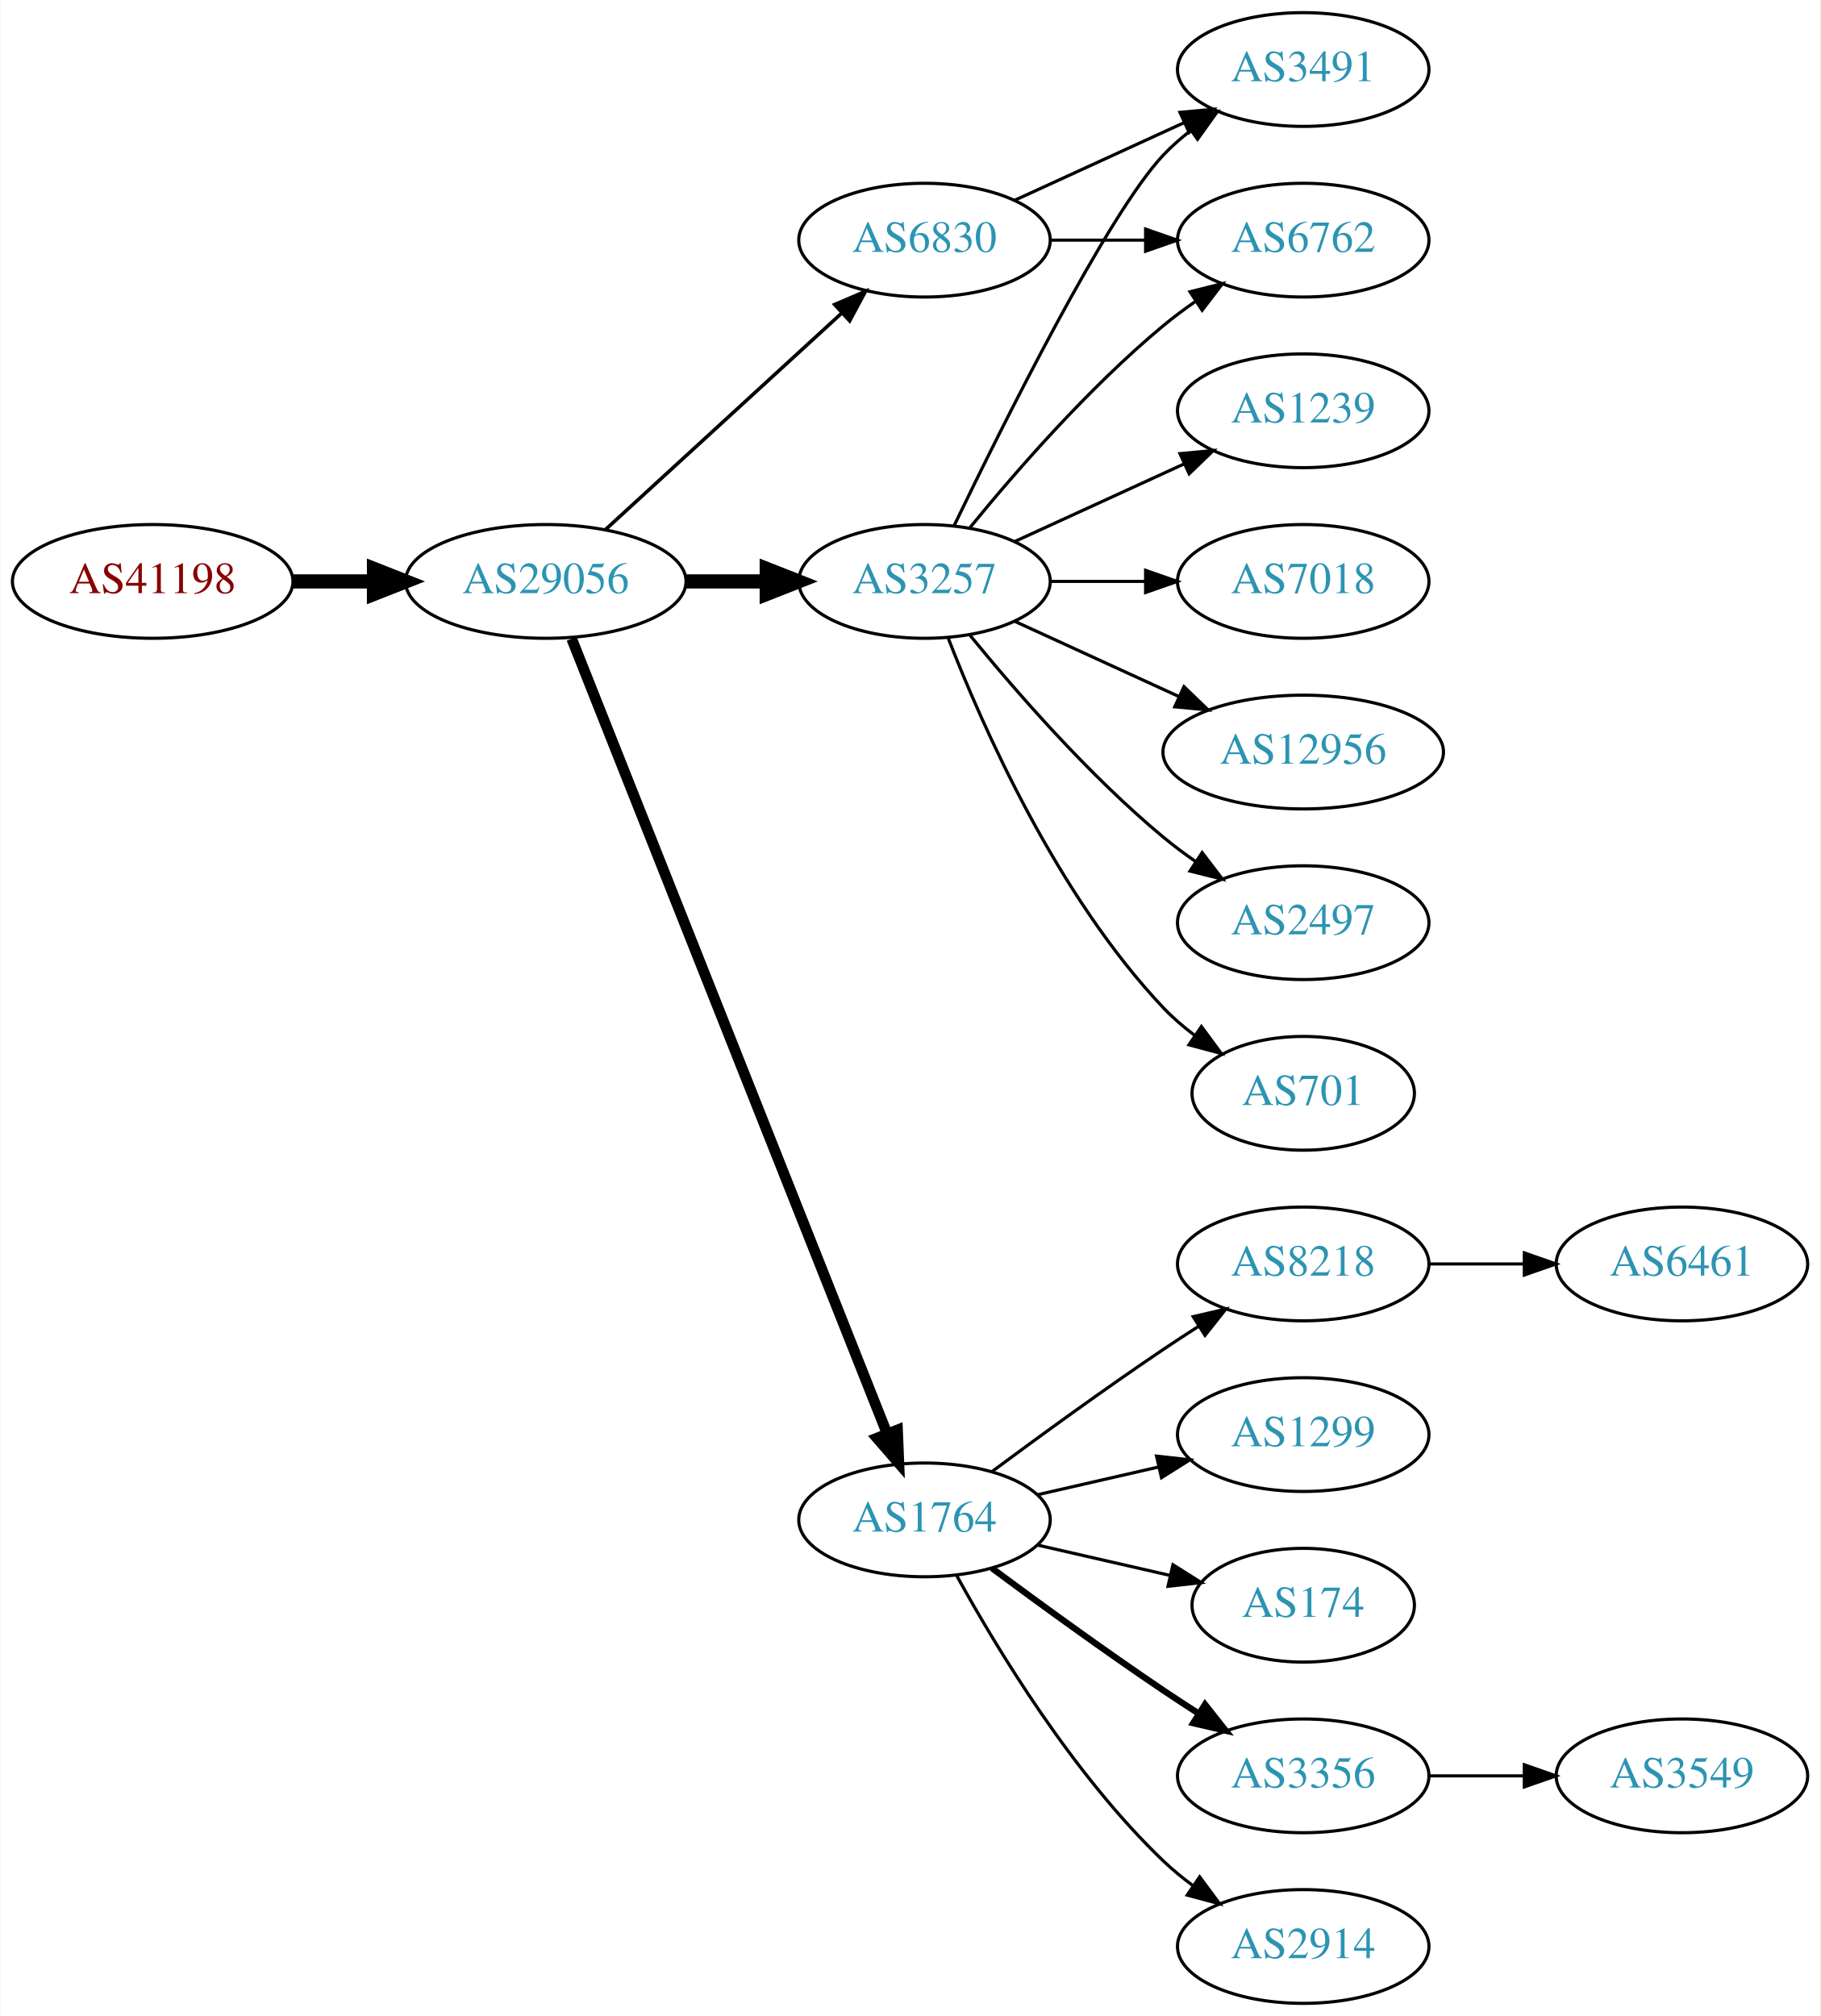
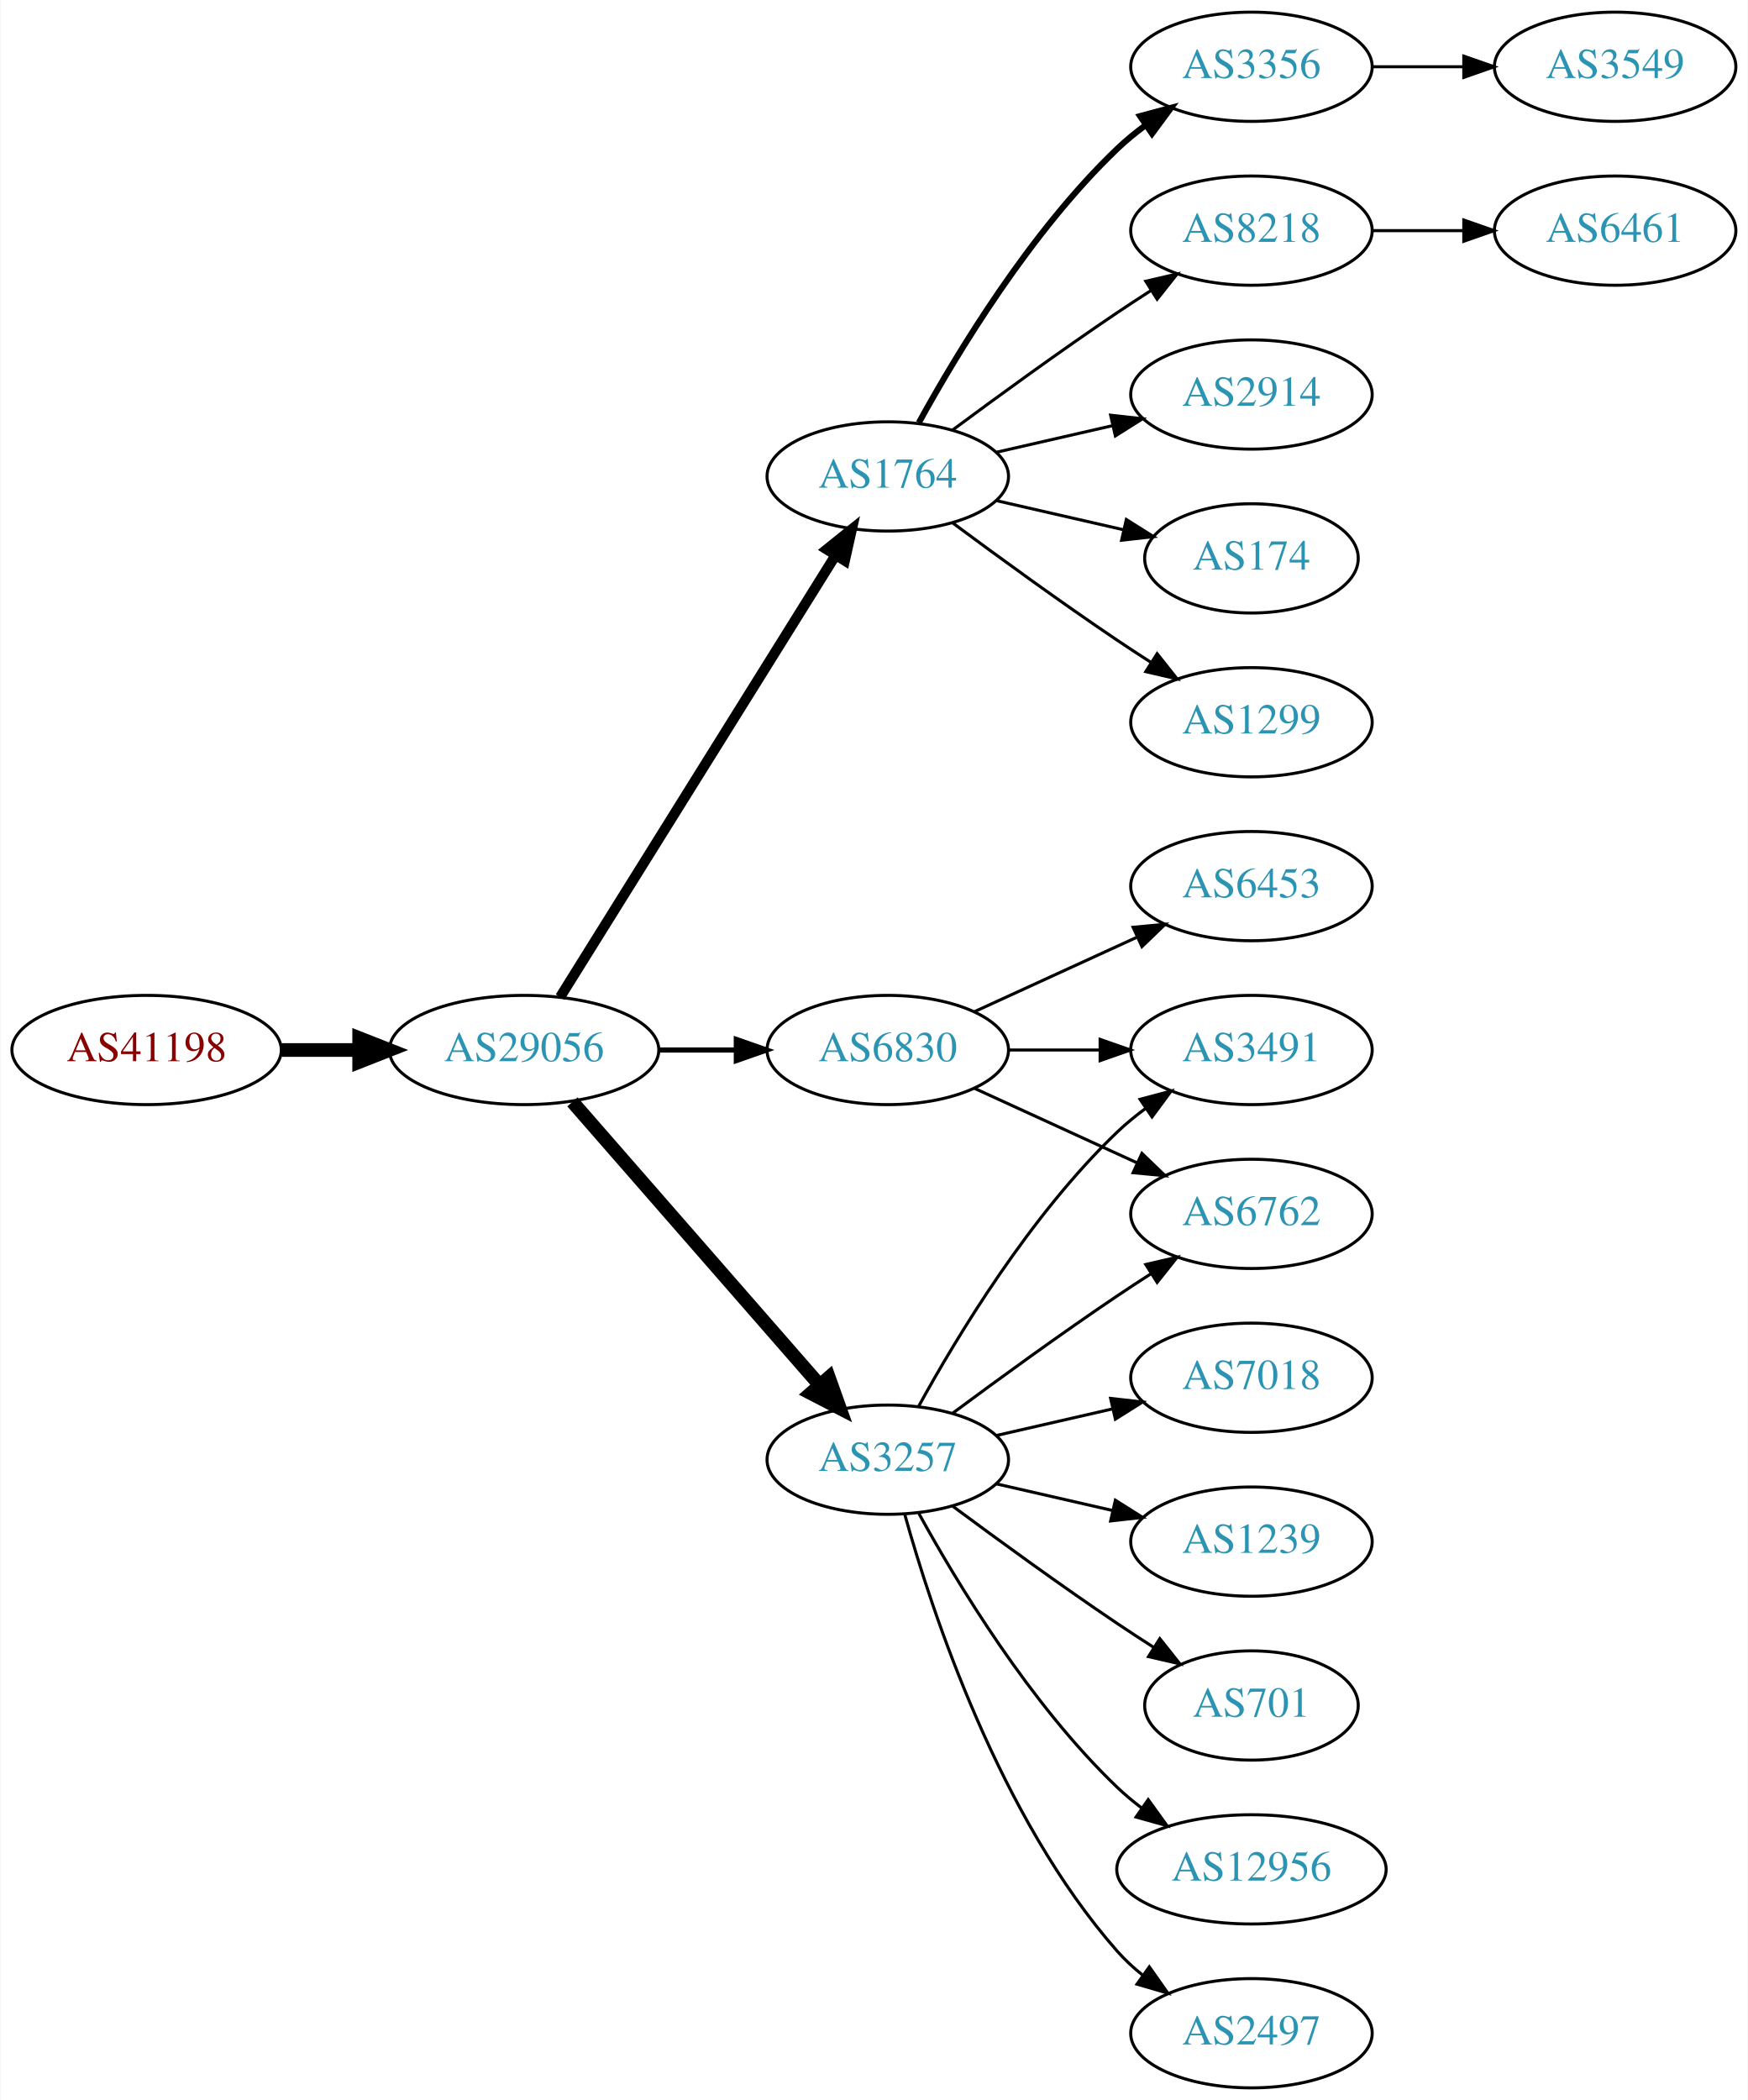
- <svg xmlns="http://www.w3.org/2000/svg" xmlns:xlink="http://www.w3.org/1999/xlink" width="576pt" height="638pt" viewBox="0.00 0.00 575.76 638.00">
-   <g id="graph0" class="graph" transform="scale(1 1) rotate(0) translate(4 634)">
-     <polygon fill="white" stroke="none" points="-4,4 -4,-634 571.762,-634 571.762,4 -4,4" />
+ <svg xmlns="http://www.w3.org/2000/svg" xmlns:xlink="http://www.w3.org/1999/xlink" width="576pt" height="692pt" viewBox="0.00 0.00 575.76 692.00">
+   <g id="graph0" class="graph" transform="scale(1 1) rotate(0) translate(4 688)">
+     <polygon fill="white" stroke="none" points="-4,4 -4,-688 571.762,-688 571.762,4 -4,4" />
    <g id="node1" class="node">
      <g id="a_node1">
        <a xlink:href="/asn/41198" xlink:title="AS41198 ~ Am Seering 13-14 [AT]">
-           <ellipse fill="#ffffff" stroke="black" cx="44.196" cy="-450" rx="44.393" ry="18" />
-           <text text-anchor="middle" x="44.196" y="-446.3" font-family="Times,serif" font-size="14.00" fill="#880000">AS41198</text>
+           <ellipse fill="#ffffff" stroke="black" cx="44.196" cy="-342" rx="44.393" ry="18" />
+           <text text-anchor="middle" x="44.196" y="-338.3" font-family="Times,serif" font-size="14.00" fill="#880000">AS41198</text>
        </a>
      </g>
    </g>
    <g id="node2" class="node">
      <g id="a_node2">
        <a xlink:href="/asn/29056" xlink:title="AS29056 ~ Citycom Telekommunikation GmbH [AT]">
-           <ellipse fill="#ffffff" stroke="black" cx="168.588" cy="-450" rx="44.393" ry="18" />
-           <text text-anchor="middle" x="168.588" y="-446.3" font-family="Times,serif" font-size="14.00" fill="#2c94b3">AS29056</text>
+           <ellipse fill="#ffffff" stroke="black" cx="168.588" cy="-342" rx="44.393" ry="18" />
+           <text text-anchor="middle" x="168.588" y="-338.3" font-family="Times,serif" font-size="14.00" fill="#2c94b3">AS29056</text>
        </a>
      </g>
    </g>
    <g id="edge1" class="edge">
-       <path fill="none" stroke="black" stroke-width="4.5" d="M88.692,-450C96.898,-450 105.569,-450 114.041,-450" />
-       <polygon fill="black" stroke="black" stroke-width="4.5" points="114.233,-453.938 124.233,-450 114.233,-446.063 114.233,-453.938" />
+       <path fill="none" stroke="black" stroke-width="4.5" d="M88.692,-342C96.898,-342 105.569,-342 114.041,-342" />
+       <polygon fill="black" stroke="black" stroke-width="4.5" points="114.233,-345.938 124.233,-342 114.233,-338.063 114.233,-345.938" />
    </g>
    <g id="node3" class="node">
      <g id="a_node3">
-         <a xlink:href="/asn/3257" xlink:title="AS3257 ~ GTT [DE]">
-           <ellipse fill="#ffffff" stroke="black" cx="288.431" cy="-450" rx="39.794" ry="18" />
-           <text text-anchor="middle" x="288.431" y="-446.3" font-family="Times,serif" font-size="14.00" fill="#2c94b3">AS3257</text>
+         <a xlink:href="/asn/1764" xlink:title="AS1764 ~ NEXTLAYER-AS [AT]">
+           <ellipse fill="#ffffff" stroke="black" cx="288.431" cy="-531" rx="39.794" ry="18" />
+           <text text-anchor="middle" x="288.431" y="-527.3" font-family="Times,serif" font-size="14.00" fill="#2c94b3">AS1764</text>
        </a>
      </g>
    </g>
    <g id="edge2" class="edge">
-       <path fill="none" stroke="black" stroke-width="4.5" d="M212.799,-450C221.112,-450 229.875,-450 238.357,-450" />
-       <polygon fill="black" stroke="black" stroke-width="4.5" points="238.516,-453.938 248.516,-450 238.516,-446.063 238.516,-453.938" />
+       <path fill="none" stroke="black" stroke-width="3.375" d="M180.463,-359.442C201.247,-392.775 246.707,-465.686 271.136,-504.866" />
+       <polygon fill="black" stroke="black" stroke-width="3.375" points="268.321,-506.966 276.582,-513.6 274.261,-503.263 268.321,-506.966" />
    </g>
    <g id="node4" class="node">
      <g id="a_node4">
-         <a xlink:href="/asn/1764" xlink:title="AS1764 ~ NEXTLAYER-AS [AT]">
-           <ellipse fill="#ffffff" stroke="black" cx="288.431" cy="-153" rx="39.794" ry="18" />
-           <text text-anchor="middle" x="288.431" y="-149.3" font-family="Times,serif" font-size="14.00" fill="#2c94b3">AS1764</text>
+         <a xlink:href="/asn/3257" xlink:title="AS3257 ~ GTT [DE]">
+           <ellipse fill="#ffffff" stroke="black" cx="288.431" cy="-207" rx="39.794" ry="18" />
+           <text text-anchor="middle" x="288.431" y="-203.3" font-family="Times,serif" font-size="14.00" fill="#2c94b3">AS3257</text>
        </a>
      </g>
    </g>
    <g id="edge3" class="edge">
-       <path fill="none" stroke="black" stroke-width="3.375" d="M176.782,-431.868C196.717,-381.627 252.759,-240.385 276.54,-180.447" />
-       <polygon fill="black" stroke="black" stroke-width="3.375" points="279.896,-181.48 280.331,-170.894 273.389,-178.899 279.896,-181.48" />
+       <path fill="none" stroke="black" stroke-width="4.5" d="M184.513,-324.902C205.056,-301.369 242.175,-258.845 265.771,-231.813" />
+       <polygon fill="black" stroke="black" stroke-width="4.5" points="269.017,-234.082 272.627,-223.959 263.085,-228.903 269.017,-234.082" />
    </g>
    <g id="node5" class="node">
      <g id="a_node5">
        <a xlink:href="/asn/6830" xlink:title="AS6830 ~ LGI-UPC [AT]">
-           <ellipse fill="#ffffff" stroke="black" cx="288.431" cy="-558" rx="39.794" ry="18" />
-           <text text-anchor="middle" x="288.431" y="-554.3" font-family="Times,serif" font-size="14.00" fill="#2c94b3">AS6830</text>
+           <ellipse fill="#ffffff" stroke="black" cx="288.431" cy="-342" rx="39.794" ry="18" />
+           <text text-anchor="middle" x="288.431" y="-338.3" font-family="Times,serif" font-size="14.00" fill="#2c94b3">AS6830</text>
        </a>
      </g>
    </g>
    <g id="edge4" class="edge">
-       <path fill="none" stroke="black" stroke-width="1.125" d="M187.486,-466.403C207.414,-484.667 239.772,-514.322 262.249,-534.921" />
-       <polygon fill="black" stroke="black" stroke-width="1.125" points="260.014,-537.62 269.751,-541.797 264.743,-532.46 260.014,-537.62" />
+       <path fill="none" stroke="black" stroke-width="1.688" d="M212.799,-342C221.112,-342 229.875,-342 238.357,-342" />
+       <polygon fill="black" stroke="black" stroke-width="1.688" points="238.516,-345.5 248.516,-342 238.516,-338.5 238.516,-345.5" />
    </g>
    <g id="node6" class="node">
      <g id="a_node6">
-         <a xlink:href="/asn/7018" xlink:title="AS7018 ~ AT&amp;T Services, Inc. [US]">
+         <a xlink:href="/asn/1299" xlink:title="AS1299 ~ Telia Carrier [EU]">
          <ellipse fill="#ffffff" stroke="black" cx="408.273" cy="-450" rx="39.794" ry="18" />
-           <text text-anchor="middle" x="408.273" y="-446.3" font-family="Times,serif" font-size="14.00" fill="#2c94b3">AS7018</text>
+           <text text-anchor="middle" x="408.273" y="-446.3" font-family="Times,serif" font-size="14.00" fill="#2c94b3">AS1299</text>
        </a>
      </g>
    </g>
    <g id="edge5" class="edge">
-       <path fill="none" stroke="black" d="M328.343,-450C337.897,-450 348.246,-450 358.209,-450" />
-       <polygon fill="black" stroke="black" points="358.402,-453.5 368.402,-450 358.402,-446.5 358.402,-453.5" />
+       <path fill="none" stroke="black" d="M309.761,-515.723C324.623,-504.696 345.368,-489.593 364.077,-477 367.626,-474.611 371.377,-472.161 375.125,-469.758" />
+       <polygon fill="black" stroke="black" points="377.193,-472.591 383.774,-464.288 373.451,-466.675 377.193,-472.591" />
    </g>
    <g id="node7" class="node">
      <g id="a_node7">
-         <a xlink:href="/asn/3491" xlink:title="AS3491 ~ PCCW Global, Inc. [US]">
-           <ellipse fill="#ffffff" stroke="black" cx="408.273" cy="-612" rx="39.794" ry="18" />
-           <text text-anchor="middle" x="408.273" y="-608.3" font-family="Times,serif" font-size="14.00" fill="#2c94b3">AS3491</text>
+         <a xlink:href="/asn/3356" xlink:title="AS3356 ~ Level 3 Parent, LLC [US]">
+           <ellipse fill="#ffffff" stroke="black" cx="408.273" cy="-666" rx="39.794" ry="18" />
+           <text text-anchor="middle" x="408.273" y="-662.3" font-family="Times,serif" font-size="14.00" fill="#2c94b3">AS3356</text>
        </a>
      </g>
    </g>
    <g id="edge6" class="edge">
-       <path fill="none" stroke="black" d="M297.778,-467.595C313.245,-499.732 346.39,-566.34 364.077,-585 366.663,-587.728 369.581,-590.294 372.649,-592.677" />
-       <polygon fill="black" stroke="black" points="370.803,-595.658 380.997,-598.543 374.827,-589.93 370.803,-595.658" />
+       <path fill="none" stroke="black" stroke-width="2" d="M298.672,-548.713C311.218,-571.561 335.394,-611.611 364.077,-639 366.946,-641.739 370.134,-644.347 373.443,-646.785" />
+       <polygon fill="black" stroke="black" stroke-width="2" points="371.567,-649.742 381.803,-652.477 375.507,-643.956 371.567,-649.742" />
    </g>
    <g id="node8" class="node">
      <g id="a_node8">
-         <a xlink:href="/asn/12956" xlink:title="AS12956 ~ TELXIUS [ES]">
-           <ellipse fill="#ffffff" stroke="black" cx="408.273" cy="-396" rx="44.393" ry="18" />
-           <text text-anchor="middle" x="408.273" y="-392.3" font-family="Times,serif" font-size="14.00" fill="#2c94b3">AS12956</text>
+         <a xlink:href="/asn/8218" xlink:title="AS8218 ~ legacy Neotelecoms [FR]">
+           <ellipse fill="#ffffff" stroke="black" cx="408.273" cy="-612" rx="39.794" ry="18" />
+           <text text-anchor="middle" x="408.273" y="-608.3" font-family="Times,serif" font-size="14.00" fill="#2c94b3">AS8218</text>
        </a>
      </g>
    </g>
    <g id="edge7" class="edge">
-       <path fill="none" stroke="black" d="M317.06,-437.339C332.557,-430.238 352.124,-421.272 369.071,-413.506" />
-       <polygon fill="black" stroke="black" points="370.54,-416.683 378.173,-409.335 367.624,-410.319 370.54,-416.683" />
+       <path fill="none" stroke="black" d="M309.761,-546.277C324.623,-557.304 345.368,-572.407 364.077,-585 367.626,-587.389 371.377,-589.839 375.125,-592.242" />
+       <polygon fill="black" stroke="black" points="373.451,-595.325 383.774,-597.712 377.193,-589.409 373.451,-595.325" />
    </g>
    <g id="node9" class="node">
      <g id="a_node9">
-         <a xlink:href="/asn/6762" xlink:title="AS6762 ~ TELECOM ITALIA SPARKLE S.p.A. [IT]">
+         <a xlink:href="/asn/2914" xlink:title="AS2914 ~ NTT America, Inc. [US]">
          <ellipse fill="#ffffff" stroke="black" cx="408.273" cy="-558" rx="39.794" ry="18" />
-           <text text-anchor="middle" x="408.273" y="-554.3" font-family="Times,serif" font-size="14.00" fill="#2c94b3">AS6762</text>
+           <text text-anchor="middle" x="408.273" y="-554.3" font-family="Times,serif" font-size="14.00" fill="#2c94b3">AS2914</text>
        </a>
      </g>
    </g>
    <g id="edge8" class="edge">
-       <path fill="none" stroke="black" d="M302.85,-467.065C316.964,-484.375 340.379,-511.345 364.077,-531 367.294,-533.668 370.794,-536.27 374.365,-538.741" />
-       <polygon fill="black" stroke="black" points="372.442,-541.666 382.721,-544.236 376.288,-535.817 372.442,-541.666" />
+       <path fill="none" stroke="black" d="M324.15,-538.955C336.15,-541.704 349.771,-544.825 362.463,-547.733" />
+       <polygon fill="black" stroke="black" points="361.866,-551.187 372.395,-550.009 363.429,-544.364 361.866,-551.187" />
    </g>
    <g id="node10" class="node">
      <g id="a_node10">
-         <a xlink:href="/asn/2497" xlink:title="AS2497 ~ Internet Initiative Japan Inc. [JP]">
-           <ellipse fill="#ffffff" stroke="black" cx="408.273" cy="-342" rx="39.794" ry="18" />
-           <text text-anchor="middle" x="408.273" y="-338.3" font-family="Times,serif" font-size="14.00" fill="#2c94b3">AS2497</text>
+         <a xlink:href="/asn/174" xlink:title="AS174 ~ Cogent Communications [US]">
+           <ellipse fill="#ffffff" stroke="black" cx="408.273" cy="-504" rx="35.194" ry="18" />
+           <text text-anchor="middle" x="408.273" y="-500.3" font-family="Times,serif" font-size="14.00" fill="#2c94b3">AS174</text>
        </a>
      </g>
    </g>
    <g id="edge9" class="edge">
-       <path fill="none" stroke="black" d="M302.85,-432.935C316.964,-415.625 340.379,-388.655 364.077,-369 367.294,-366.332 370.794,-363.73 374.365,-361.259" />
-       <polygon fill="black" stroke="black" points="376.288,-364.183 382.721,-355.764 372.442,-358.334 376.288,-364.183" />
+       <path fill="none" stroke="black" d="M324.15,-523.045C337.243,-520.045 352.265,-516.604 365.906,-513.478" />
+       <polygon fill="black" stroke="black" points="367.047,-516.807 376.013,-511.162 365.484,-509.984 367.047,-516.807" />
    </g>
    <g id="node11" class="node">
      <g id="a_node11">
-         <a xlink:href="/asn/701" xlink:title="AS701 ~ UUNET [US]">
-           <ellipse fill="#ffffff" stroke="black" cx="408.273" cy="-288" rx="35.194" ry="18" />
-           <text text-anchor="middle" x="408.273" y="-284.3" font-family="Times,serif" font-size="14.00" fill="#2c94b3">AS701</text>
+         <a xlink:href="/asn/2497" xlink:title="AS2497 ~ Internet Initiative Japan Inc. [JP]">
+           <ellipse fill="#ffffff" stroke="black" cx="408.273" cy="-18" rx="39.794" ry="18" />
+           <text text-anchor="middle" x="408.273" y="-14.3" font-family="Times,serif" font-size="14.00" fill="#2c94b3">AS2497</text>
        </a>
      </g>
    </g>
    <g id="edge10" class="edge">
-       <path fill="none" stroke="black" d="M295.954,-432.006C306.704,-404.272 330.362,-350.571 364.077,-315 367.02,-311.895 370.394,-308.999 373.929,-306.345" />
-       <polygon fill="black" stroke="black" points="376.059,-309.129 382.348,-300.603 372.115,-303.346 376.059,-309.129" />
+       <path fill="none" stroke="black" d="M294.004,-189.054C302.909,-157.005 325.194,-89.158 364.077,-45 366.561,-42.179 369.411,-39.551 372.437,-37.129" />
+       <polygon fill="black" stroke="black" points="374.622,-39.869 380.726,-31.209 370.554,-34.172 374.622,-39.869" />
    </g>
    <g id="node12" class="node">
      <g id="a_node12">
-         <a xlink:href="/asn/1239" xlink:title="AS1239 ~ Sprint [US]">
-           <ellipse fill="#ffffff" stroke="black" cx="408.273" cy="-504" rx="39.794" ry="18" />
-           <text text-anchor="middle" x="408.273" y="-500.3" font-family="Times,serif" font-size="14.00" fill="#2c94b3">AS1239</text>
+         <a xlink:href="/asn/6762" xlink:title="AS6762 ~ TELECOM ITALIA SPARKLE S.p.A. [IT]">
+           <ellipse fill="#ffffff" stroke="black" cx="408.273" cy="-288" rx="39.794" ry="18" />
+           <text text-anchor="middle" x="408.273" y="-284.3" font-family="Times,serif" font-size="14.00" fill="#2c94b3">AS6762</text>
        </a>
      </g>
    </g>
    <g id="edge11" class="edge">
-       <path fill="none" stroke="black" d="M317.06,-462.661C333.017,-469.973 353.287,-479.261 370.57,-487.181" />
-       <polygon fill="black" stroke="black" points="369.269,-490.435 379.818,-491.419 372.185,-484.071 369.269,-490.435" />
+       <path fill="none" stroke="black" d="M309.761,-222.277C324.623,-233.304 345.368,-248.407 364.077,-261 367.626,-263.389 371.377,-265.839 375.125,-268.242" />
+       <polygon fill="black" stroke="black" points="373.451,-271.325 383.774,-273.712 377.193,-265.409 373.451,-271.325" />
    </g>
    <g id="node13" class="node">
      <g id="a_node13">
-         <a xlink:href="/asn/1299" xlink:title="AS1299 ~ Telia Carrier [EU]">
-           <ellipse fill="#ffffff" stroke="black" cx="408.273" cy="-180" rx="39.794" ry="18" />
-           <text text-anchor="middle" x="408.273" y="-176.3" font-family="Times,serif" font-size="14.00" fill="#2c94b3">AS1299</text>
+         <a xlink:href="/asn/7018" xlink:title="AS7018 ~ AT&amp;T Services, Inc. [US]">
+           <ellipse fill="#ffffff" stroke="black" cx="408.273" cy="-234" rx="39.794" ry="18" />
+           <text text-anchor="middle" x="408.273" y="-230.3" font-family="Times,serif" font-size="14.00" fill="#2c94b3">AS7018</text>
        </a>
      </g>
    </g>
    <g id="edge12" class="edge">
-       <path fill="none" stroke="black" d="M324.15,-160.955C336.15,-163.704 349.771,-166.825 362.463,-169.733" />
-       <polygon fill="black" stroke="black" points="361.866,-173.187 372.395,-172.009 363.429,-166.364 361.866,-173.187" />
+       <path fill="none" stroke="black" d="M324.15,-214.955C336.15,-217.704 349.771,-220.825 362.463,-223.733" />
+       <polygon fill="black" stroke="black" points="361.866,-227.187 372.395,-226.009 363.429,-220.364 361.866,-227.187" />
    </g>
    <g id="node14" class="node">
      <g id="a_node14">
-         <a xlink:href="/asn/174" xlink:title="AS174 ~ Cogent Communications [US]">
-           <ellipse fill="#ffffff" stroke="black" cx="408.273" cy="-126" rx="35.194" ry="18" />
-           <text text-anchor="middle" x="408.273" y="-122.3" font-family="Times,serif" font-size="14.00" fill="#2c94b3">AS174</text>
+         <a xlink:href="/asn/1239" xlink:title="AS1239 ~ Sprint [US]">
+           <ellipse fill="#ffffff" stroke="black" cx="408.273" cy="-180" rx="39.794" ry="18" />
+           <text text-anchor="middle" x="408.273" y="-176.3" font-family="Times,serif" font-size="14.00" fill="#2c94b3">AS1239</text>
        </a>
      </g>
    </g>
    <g id="edge13" class="edge">
-       <path fill="none" stroke="black" d="M324.15,-145.045C337.243,-142.045 352.265,-138.604 365.906,-135.478" />
-       <polygon fill="black" stroke="black" points="367.047,-138.807 376.013,-133.162 365.484,-131.984 367.047,-138.807" />
+       <path fill="none" stroke="black" d="M324.15,-199.045C336.15,-196.296 349.771,-193.175 362.463,-190.267" />
+       <polygon fill="black" stroke="black" points="363.429,-193.636 372.395,-187.991 361.866,-186.813 363.429,-193.636" />
    </g>
    <g id="node15" class="node">
      <g id="a_node15">
-         <a xlink:href="/asn/3356" xlink:title="AS3356 ~ Level 3 Parent, LLC [US]">
-           <ellipse fill="#ffffff" stroke="black" cx="408.273" cy="-72" rx="39.794" ry="18" />
-           <text text-anchor="middle" x="408.273" y="-68.3" font-family="Times,serif" font-size="14.00" fill="#2c94b3">AS3356</text>
+         <a xlink:href="/asn/701" xlink:title="AS701 ~ UUNET [US]">
+           <ellipse fill="#ffffff" stroke="black" cx="408.273" cy="-126" rx="35.194" ry="18" />
+           <text text-anchor="middle" x="408.273" y="-122.3" font-family="Times,serif" font-size="14.00" fill="#2c94b3">AS701</text>
        </a>
      </g>
    </g>
    <g id="edge14" class="edge">
-       <path fill="none" stroke="black" stroke-width="2" d="M309.761,-137.723C324.623,-126.696 345.368,-111.593 364.077,-99 367.626,-96.611 371.377,-94.161 375.125,-91.758" />
-       <polygon fill="black" stroke="black" stroke-width="2" points="377.193,-94.591 383.774,-86.288 373.451,-88.675 377.193,-94.591" />
+       <path fill="none" stroke="black" d="M309.761,-191.723C324.623,-180.696 345.368,-165.593 364.077,-153 367.895,-150.431 371.945,-147.79 375.975,-145.214" />
+       <polygon fill="black" stroke="black" points="378.079,-148.025 384.669,-139.729 374.344,-142.105 378.079,-148.025" />
    </g>
    <g id="node16" class="node">
      <g id="a_node16">
-         <a xlink:href="/asn/2914" xlink:title="AS2914 ~ NTT America, Inc. [US]">
-           <ellipse fill="#ffffff" stroke="black" cx="408.273" cy="-18" rx="39.794" ry="18" />
-           <text text-anchor="middle" x="408.273" y="-14.3" font-family="Times,serif" font-size="14.00" fill="#2c94b3">AS2914</text>
+         <a xlink:href="/asn/12956" xlink:title="AS12956 ~ TELXIUS [ES]">
+           <ellipse fill="#ffffff" stroke="black" cx="408.273" cy="-72" rx="44.393" ry="18" />
+           <text text-anchor="middle" x="408.273" y="-68.3" font-family="Times,serif" font-size="14.00" fill="#2c94b3">AS12956</text>
        </a>
      </g>
    </g>
    <g id="edge15" class="edge">
-       <path fill="none" stroke="black" d="M298.672,-135.287C311.218,-112.439 335.394,-72.389 364.077,-45 366.946,-42.261 370.134,-39.653 373.443,-37.215" />
-       <polygon fill="black" stroke="black" points="375.507,-40.044 381.803,-31.523 371.567,-34.258 375.507,-40.044" />
+       <path fill="none" stroke="black" d="M298.672,-189.287C311.218,-166.439 335.394,-126.389 364.077,-99 366.584,-96.607 369.335,-94.313 372.197,-92.145" />
+       <polygon fill="black" stroke="black" points="374.249,-94.982 380.448,-86.389 370.244,-89.241 374.249,-94.982" />
    </g>
    <g id="node17" class="node">
      <g id="a_node17">
-         <a xlink:href="/asn/8218" xlink:title="AS8218 ~ legacy Neotelecoms [FR]">
-           <ellipse fill="#ffffff" stroke="black" cx="408.273" cy="-234" rx="39.794" ry="18" />
-           <text text-anchor="middle" x="408.273" y="-230.3" font-family="Times,serif" font-size="14.00" fill="#2c94b3">AS8218</text>
+         <a xlink:href="/asn/3491" xlink:title="AS3491 ~ PCCW Global, Inc. [US]">
+           <ellipse fill="#ffffff" stroke="black" cx="408.273" cy="-342" rx="39.794" ry="18" />
+           <text text-anchor="middle" x="408.273" y="-338.3" font-family="Times,serif" font-size="14.00" fill="#2c94b3">AS3491</text>
        </a>
      </g>
    </g>
    <g id="edge16" class="edge">
-       <path fill="none" stroke="black" d="M309.761,-168.277C324.623,-179.304 345.368,-194.407 364.077,-207 367.626,-209.389 371.377,-211.839 375.125,-214.242" />
-       <polygon fill="black" stroke="black" points="373.451,-217.325 383.774,-219.712 377.193,-211.409 373.451,-217.325" />
-     </g>
-     <g id="edge18" class="edge">
-       <path fill="none" stroke="black" d="M317.06,-570.661C333.017,-577.973 353.287,-587.261 370.57,-595.181" />
-       <polygon fill="black" stroke="black" points="369.269,-598.435 379.818,-599.419 372.185,-592.071 369.269,-598.435" />
+       <path fill="none" stroke="black" d="M298.672,-224.713C311.218,-247.561 335.394,-287.611 364.077,-315 366.946,-317.739 370.134,-320.347 373.443,-322.785" />
+       <polygon fill="black" stroke="black" points="371.567,-325.742 381.803,-328.477 375.507,-319.956 371.567,-325.742" />
+     </g>
+     <g id="edge19" class="edge">
+       <path fill="none" stroke="black" d="M317.06,-329.339C333.017,-322.027 353.287,-312.739 370.57,-304.819" />
+       <polygon fill="black" stroke="black" points="372.185,-307.929 379.818,-300.581 369.269,-301.565 372.185,-307.929" />
    </g>
    <g id="edge17" class="edge">
-       <path fill="none" stroke="black" d="M328.343,-558C337.897,-558 348.246,-558 358.209,-558" />
-       <polygon fill="black" stroke="black" points="358.402,-561.5 368.402,-558 358.402,-554.5 358.402,-561.5" />
+       <path fill="none" stroke="black" d="M328.343,-342C337.897,-342 348.246,-342 358.209,-342" />
+       <polygon fill="black" stroke="black" points="358.402,-345.5 368.402,-342 358.402,-338.5 358.402,-345.5" />
    </g>
    <g id="node18" class="node">
      <g id="a_node18">
-         <a xlink:href="/asn/3549" xlink:title="AS3549 ~ Level 3 Parent, LLC [US]">
-           <ellipse fill="#ffffff" stroke="black" cx="528.116" cy="-72" rx="39.794" ry="18" />
-           <text text-anchor="middle" x="528.116" y="-68.3" font-family="Times,serif" font-size="14.00" fill="#2c94b3">AS3549</text>
-         </a>
-       </g>
-     </g>
-     <g id="edge19" class="edge">
-       <path fill="none" stroke="black" d="M448.186,-72C457.739,-72 468.089,-72 478.052,-72" />
-       <polygon fill="black" stroke="black" points="478.244,-75.5 488.244,-72 478.244,-68.5 478.244,-75.5" />
+         <a xlink:href="/asn/6453" xlink:title="AS6453 ~ TATA COMMUNICATIONS (AMERICA) INC [US]">
+           <ellipse fill="#ffffff" stroke="black" cx="408.273" cy="-396" rx="39.794" ry="18" />
+           <text text-anchor="middle" x="408.273" y="-392.3" font-family="Times,serif" font-size="14.00" fill="#2c94b3">AS6453</text>
+         </a>
+       </g>
+     </g>
+     <g id="edge18" class="edge">
+       <path fill="none" stroke="black" d="M317.06,-354.661C333.017,-361.973 353.287,-371.261 370.57,-379.181" />
+       <polygon fill="black" stroke="black" points="369.269,-382.435 379.818,-383.419 372.185,-376.071 369.269,-382.435" />
    </g>
    <g id="node19" class="node">
      <g id="a_node19">
+         <a xlink:href="/asn/3549" xlink:title="AS3549 ~ Level 3 Parent, LLC [US]">
+           <ellipse fill="#ffffff" stroke="black" cx="528.116" cy="-666" rx="39.794" ry="18" />
+           <text text-anchor="middle" x="528.116" y="-662.3" font-family="Times,serif" font-size="14.00" fill="#2c94b3">AS3549</text>
+         </a>
+       </g>
+     </g>
+     <g id="edge20" class="edge">
+       <path fill="none" stroke="black" d="M448.186,-666C457.739,-666 468.089,-666 478.052,-666" />
+       <polygon fill="black" stroke="black" points="478.244,-669.5 488.244,-666 478.244,-662.5 478.244,-669.5" />
+     </g>
+     <g id="node20" class="node">
+       <g id="a_node20">
        <a xlink:href="/asn/6461" xlink:title="AS6461 ~ Zayo Bandwidth [US]">
-           <ellipse fill="#ffffff" stroke="black" cx="528.116" cy="-234" rx="39.794" ry="18" />
-           <text text-anchor="middle" x="528.116" y="-230.3" font-family="Times,serif" font-size="14.00" fill="#2c94b3">AS6461</text>
-         </a>
-       </g>
-     </g>
-     <g id="edge20" class="edge">
-       <path fill="none" stroke="black" d="M448.186,-234C457.739,-234 468.089,-234 478.052,-234" />
-       <polygon fill="black" stroke="black" points="478.244,-237.5 488.244,-234 478.244,-230.5 478.244,-237.5" />
+           <ellipse fill="#ffffff" stroke="black" cx="528.116" cy="-612" rx="39.794" ry="18" />
+           <text text-anchor="middle" x="528.116" y="-608.3" font-family="Times,serif" font-size="14.00" fill="#2c94b3">AS6461</text>
+         </a>
+       </g>
+     </g>
+     <g id="edge21" class="edge">
+       <path fill="none" stroke="black" d="M448.186,-612C457.739,-612 468.089,-612 478.052,-612" />
+       <polygon fill="black" stroke="black" points="478.244,-615.5 488.244,-612 478.244,-608.5 478.244,-615.5" />
    </g>
  </g>
</svg>
